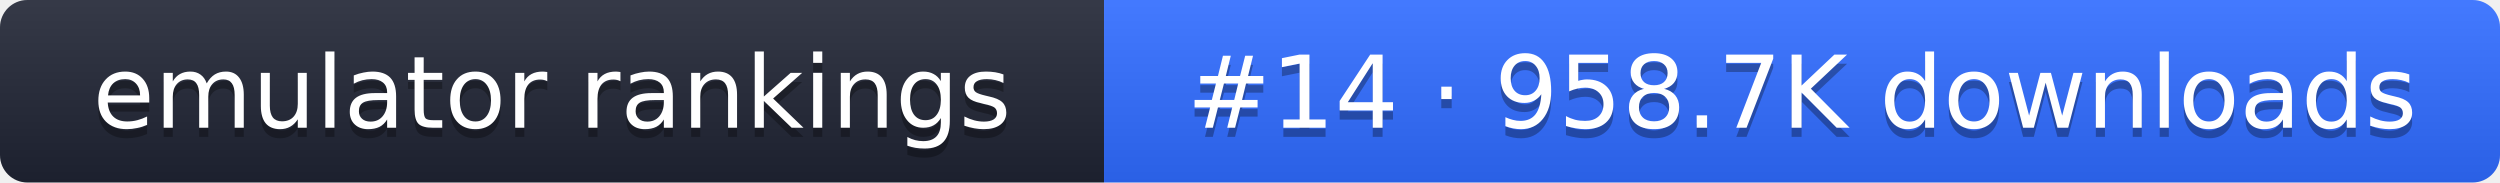
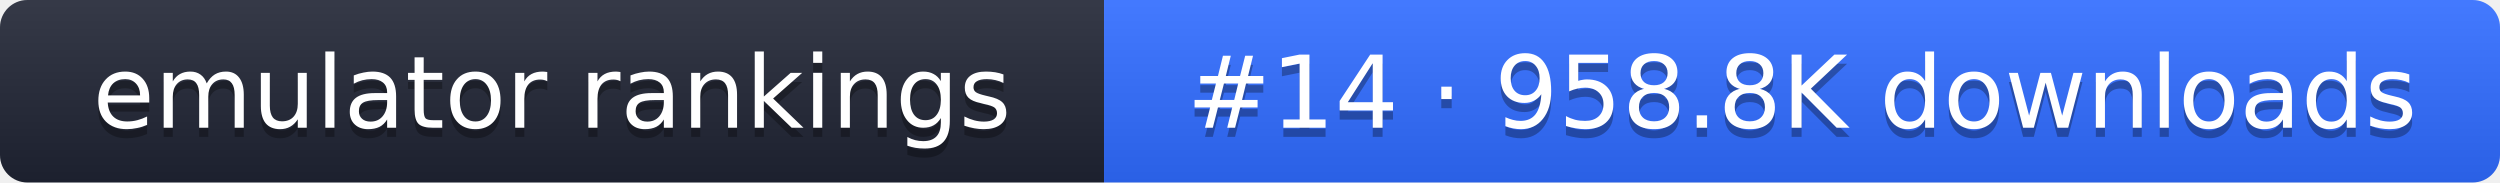
- <svg xmlns="http://www.w3.org/2000/svg" width="274" height="20" role="img" aria-label="emulator rankings: #14 · 958.7K downloads">
+ <svg xmlns="http://www.w3.org/2000/svg" width="274" height="20" role="img" aria-label="emulator rankings: #14 · 958.8K downloads">
  <linearGradient id="g" x2="0" y2="100%">
    <stop offset="0" stop-color="#fff" stop-opacity=".1" />
    <stop offset="1" stop-opacity=".1" />
  </linearGradient>
  <clipPath id="r">
    <rect width="274" height="20" rx="3" fill="#fff" />
  </clipPath>
  <g clip-path="url(#r)">
    <rect width="121" height="20" fill="#1f2433" />
    <rect x="121" width="153" height="20" fill="#2f6bff" />
    <rect width="274" height="20" fill="url(#g)" />
  </g>
  <g fill="#fff" text-anchor="middle" font-family="Verdana,DejaVu Sans,sans-serif" font-size="11">
    <text x="60.5" y="15" fill="#010101" fill-opacity=".3">emulator rankings</text>
    <text x="60.5" y="14">emulator rankings</text>
-     <text x="197.5" y="15" fill="#010101" fill-opacity=".3">#14 · 958.7K downloads</text>
-     <text x="197.5" y="14">#14 · 958.7K downloads</text>
+     <text x="197.5" y="15" fill="#010101" fill-opacity=".3">#14 · 958.8K downloads</text>
+     <text x="197.5" y="14">#14 · 958.8K downloads</text>
  </g>
</svg>
